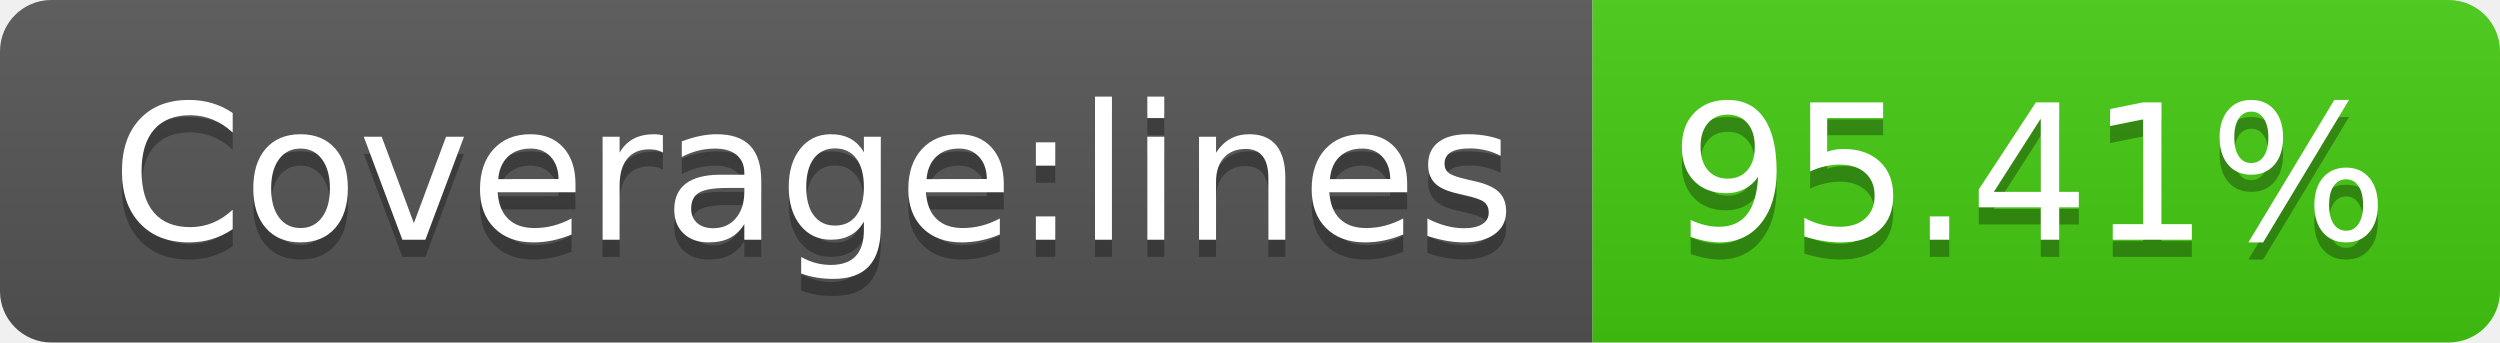
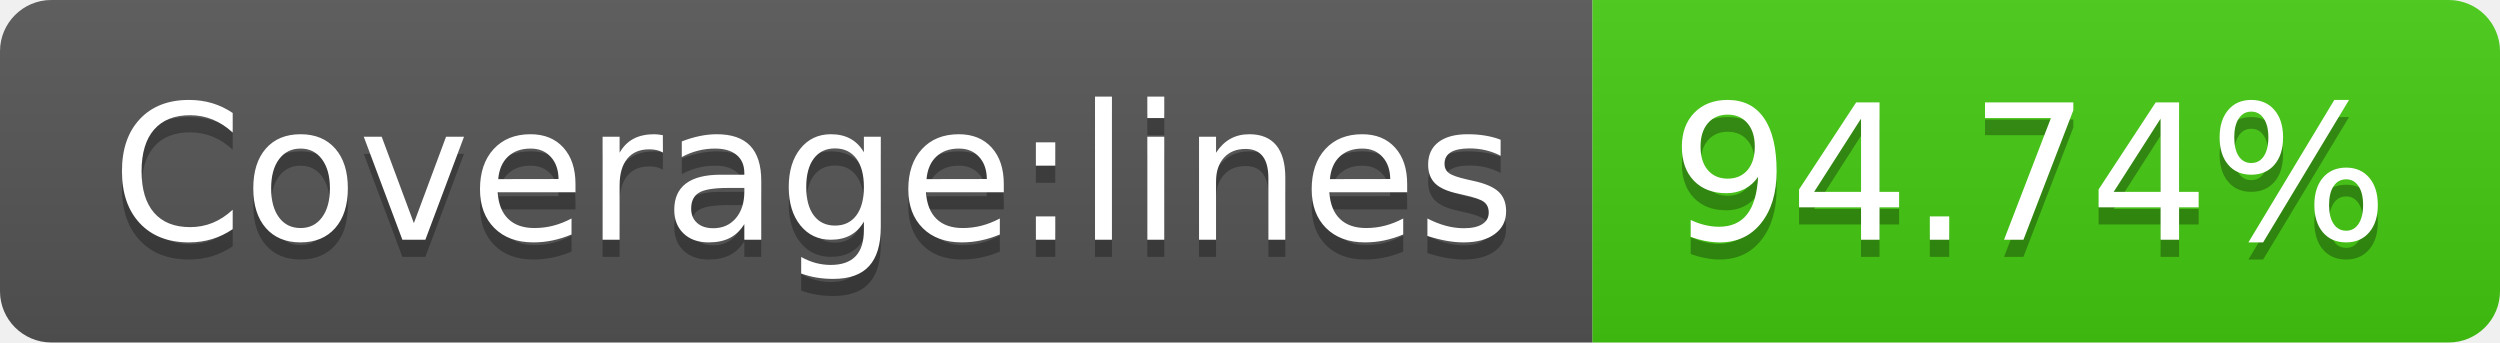
<svg xmlns="http://www.w3.org/2000/svg" width="146" height="20">
  <linearGradient id="b" x2="0" y2="100%">
    <stop offset="0" stop-color="#bbb" stop-opacity=".1" />
    <stop offset="1" stop-opacity=".1" />
  </linearGradient>
  <clipPath id="a">
    <rect width="146" height="20" rx="3" fill="#fff" />
  </clipPath>
  <g clip-path="url(#a)">
    <path fill="#555" d="M0 0h93v20H0z" />
    <path fill="#4c1" d="M93 0h53v20H93z" />
    <path fill="url(#b)" d="M0 0h146v20H0z" />
  </g>
  <g fill="#fff" text-anchor="middle" font-family="DejaVu Sans,Verdana,Geneva,sans-serif" font-size="110">
    <text x="475" y="150" fill="#010101" fill-opacity=".3" transform="scale(.1)" textLength="830">Coverage:lines</text>
    <text x="475" y="140" transform="scale(.1)" textLength="830">Coverage:lines</text>
-     <text x="1185" y="150" fill="#010101" fill-opacity=".3" transform="scale(.1)" textLength="430">95.41%</text>
-     <text x="1185" y="140" transform="scale(.1)" textLength="430">95.41%</text>
+     <text x="1185" y="150" fill="#010101" fill-opacity=".3" transform="scale(.1)" textLength="430">94.74%</text>
+     <text x="1185" y="140" transform="scale(.1)" textLength="430">94.74%</text>
  </g>
</svg>
